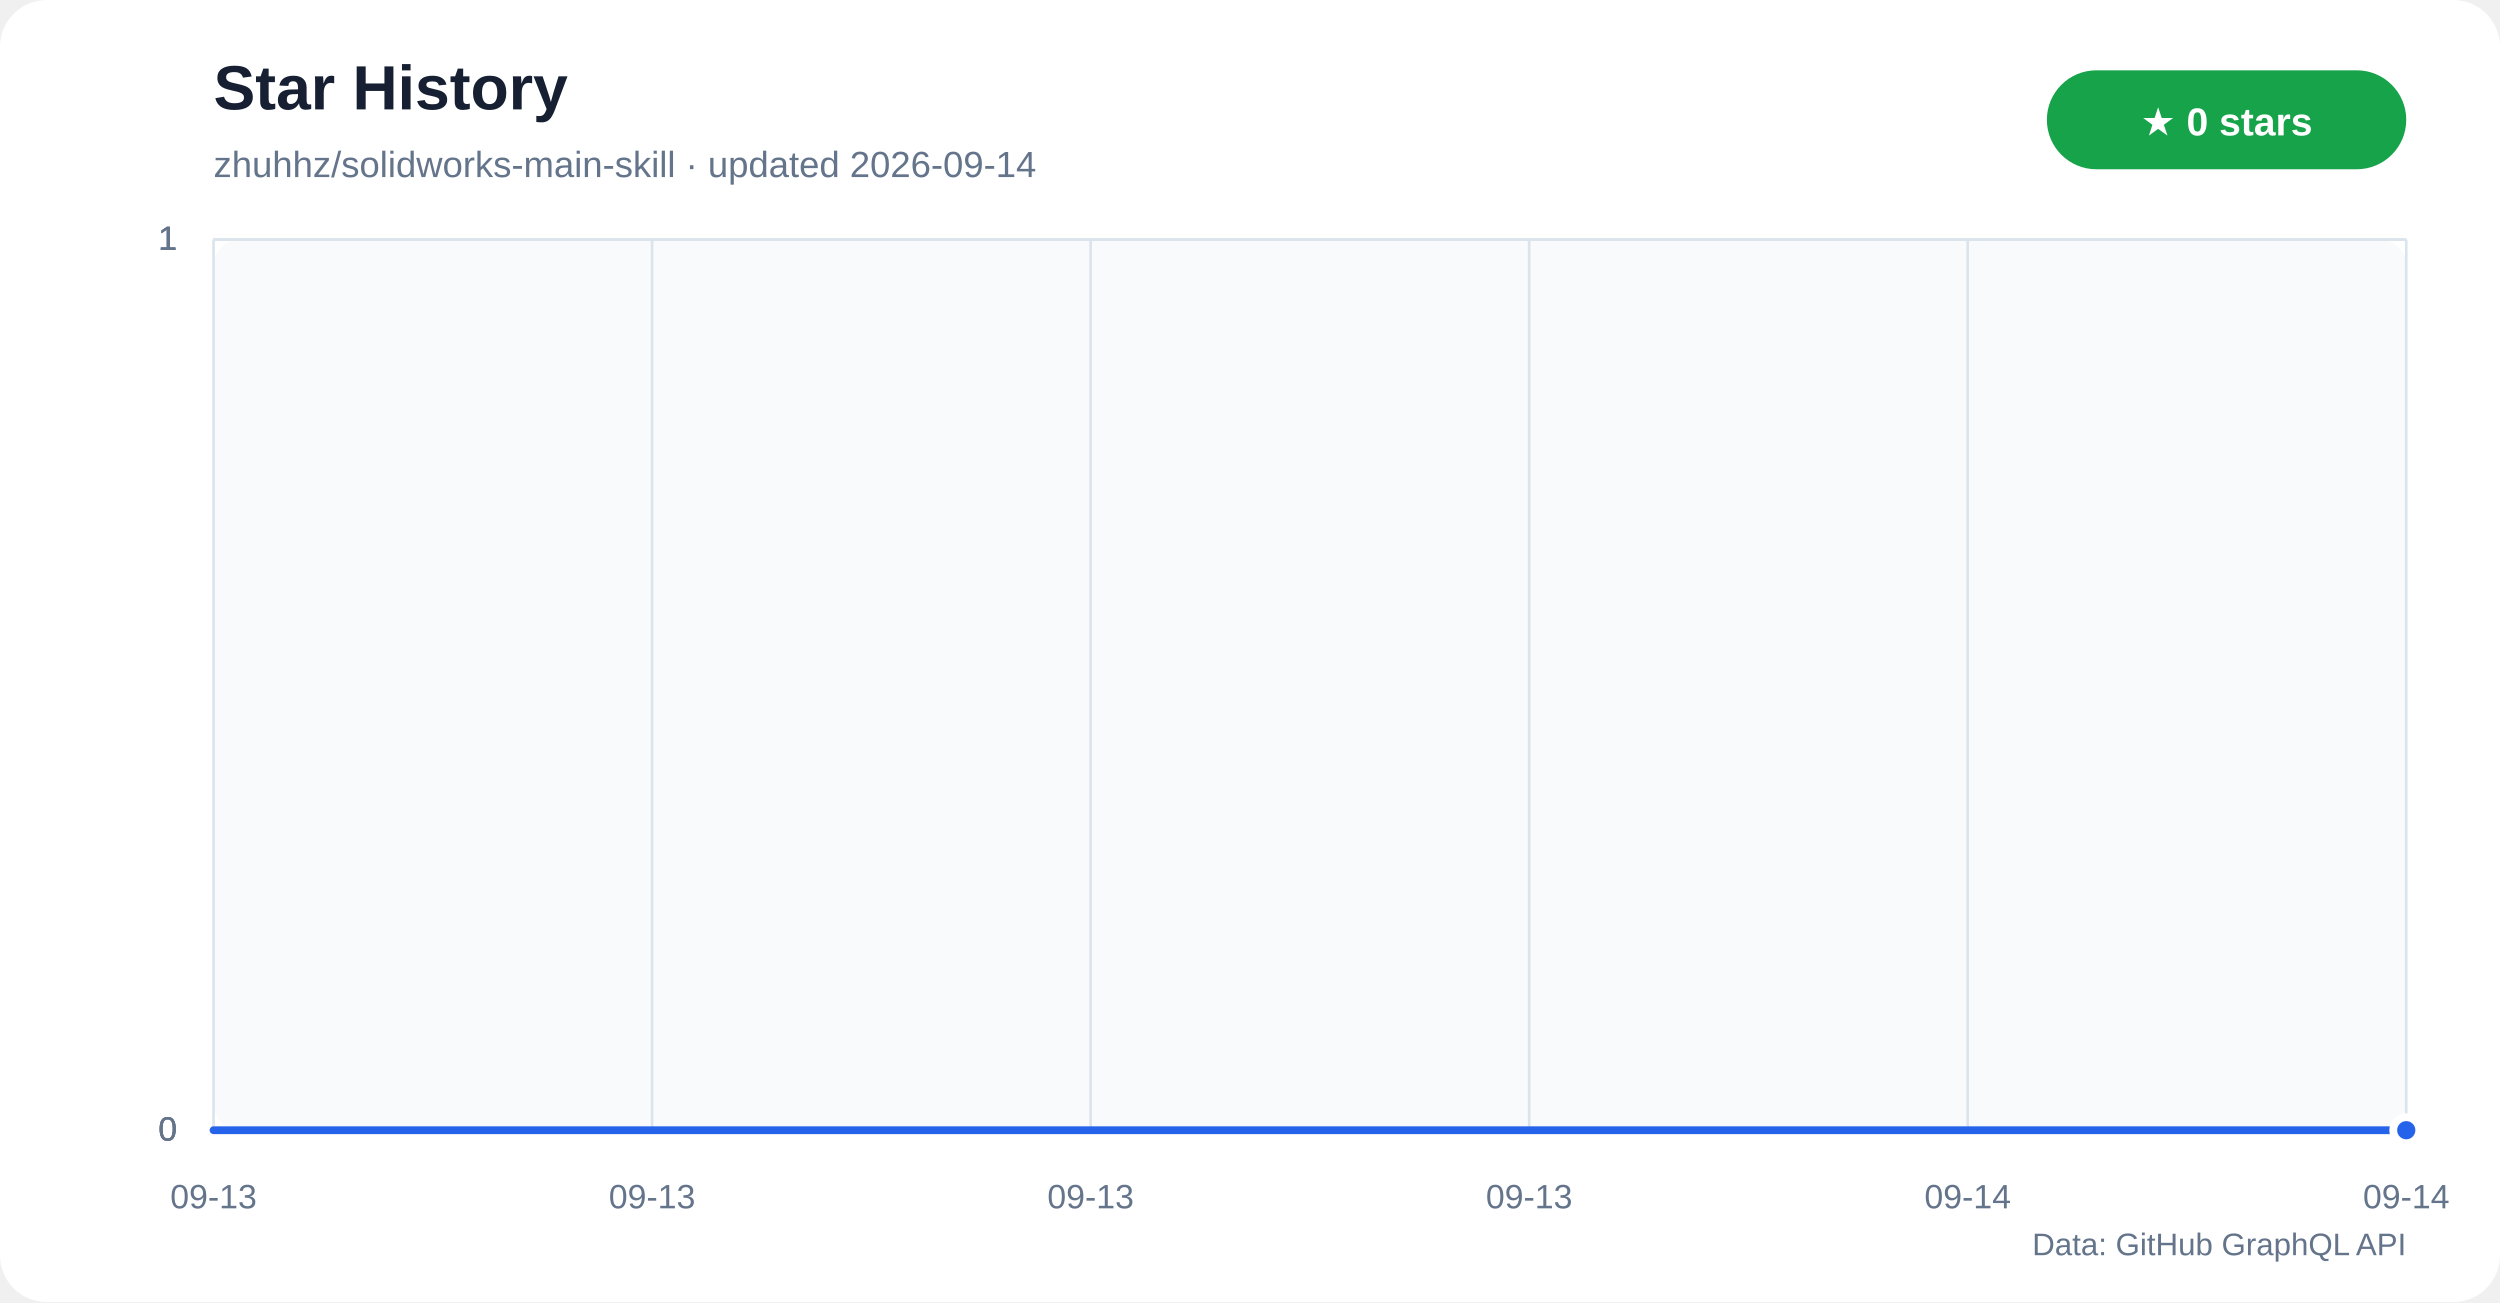
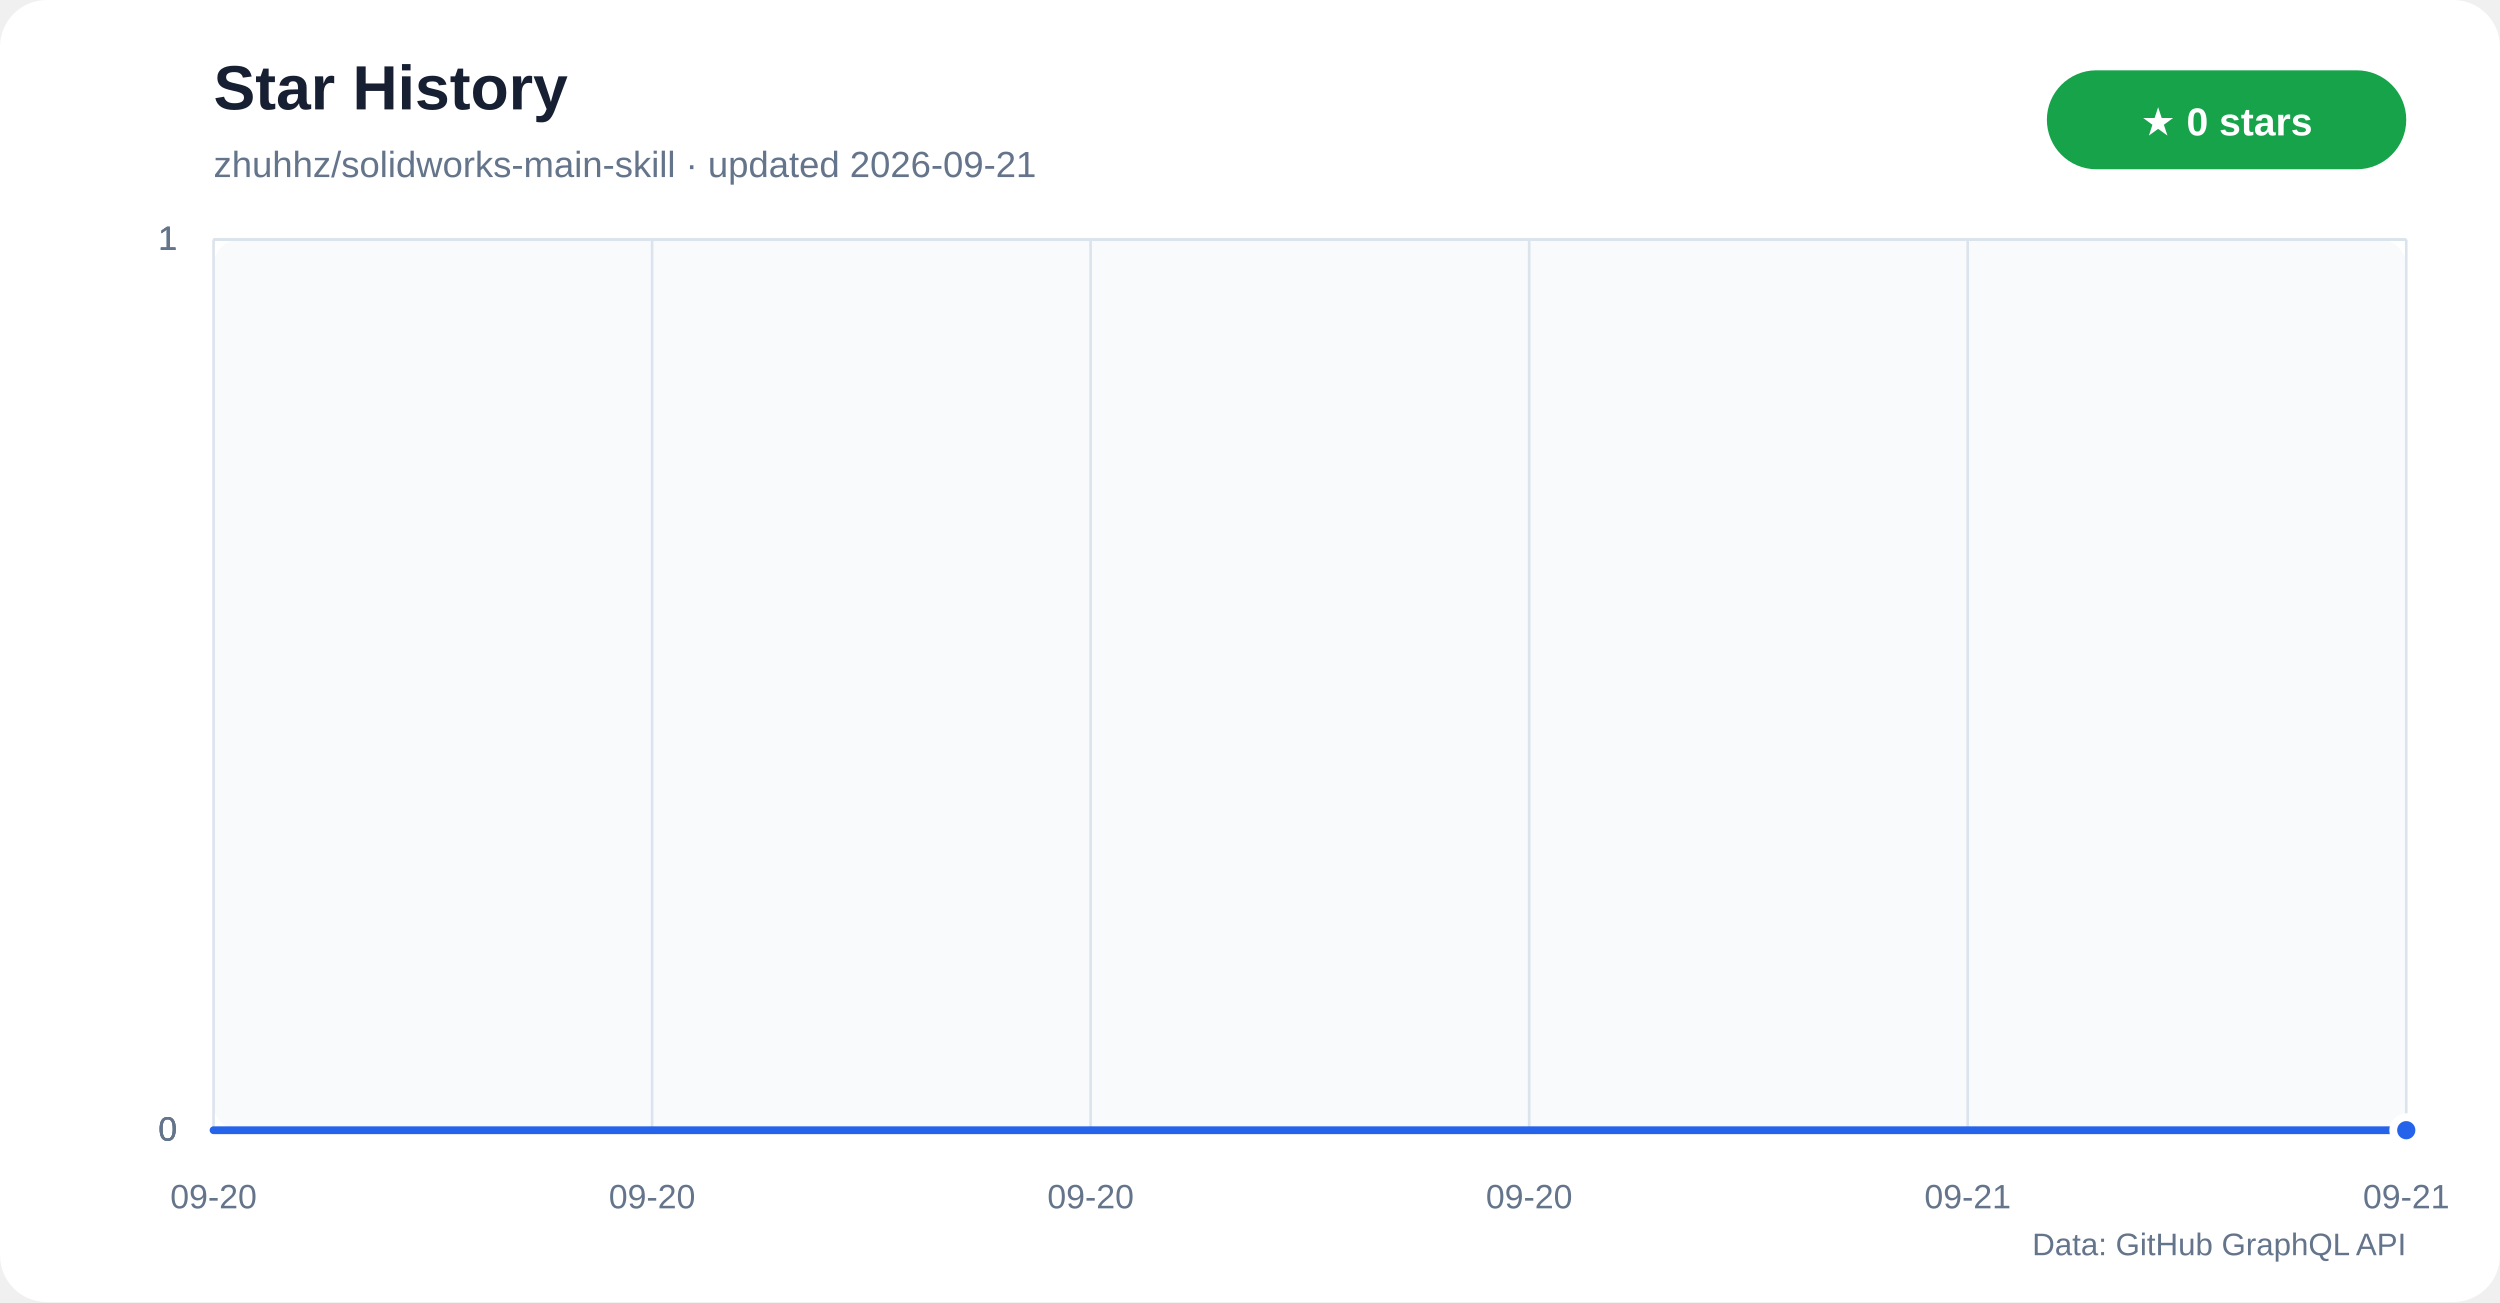
<svg xmlns="http://www.w3.org/2000/svg" width="960" height="500" viewBox="0 0 960 500" role="img" aria-labelledby="title desc">
  <defs>
    <linearGradient id="star-area" x1="0" y1="0" x2="0" y2="1">
      <stop offset="0%" stop-color="#60a5fa" stop-opacity="0.42" />
      <stop offset="100%" stop-color="#60a5fa" stop-opacity="0.04" />
    </linearGradient>
  </defs>
  <rect width="960" height="500" rx="18" fill="#ffffff" />
  <rect x="82" y="92" width="842" height="342" rx="10" fill="#f8fafc" />
  <text x="82" y="42" fill="#172033" font-family="Segoe UI,Arial,sans-serif" font-size="24" font-weight="700">Star History</text>
-   <text x="82" y="68" fill="#64748b" font-family="Segoe UI,Arial,sans-serif" font-size="14">zhuhhz/solidworks-main-skill · updated 2026-09-14</text>
+   <text x="82" y="68" fill="#64748b" font-family="Segoe UI,Arial,sans-serif" font-size="14">zhuhhz/solidworks-main-skill · updated 2026-09-21</text>
  <rect x="786" y="27" width="138" height="38" rx="19" fill="#16a34a" />
  <text x="855" y="52" text-anchor="middle" fill="#ffffff" font-family="Segoe UI,Arial,sans-serif" font-size="15" font-weight="700">★ 0 stars</text>
  <g font-family="Segoe UI,Arial,sans-serif">
    <line x1="82" y1="434.0" x2="924" y2="434.0" stroke="#dbe3ec" />
    <text x="68" y="438.0" text-anchor="end" fill="#64748b" font-size="13">0</text>
    <line x1="82" y1="434.0" x2="924" y2="434.0" stroke="#dbe3ec" />
    <text x="68" y="438.0" text-anchor="end" fill="#64748b" font-size="13">0</text>
    <line x1="82" y1="434.0" x2="924" y2="434.0" stroke="#dbe3ec" />
    <text x="68" y="438.0" text-anchor="end" fill="#64748b" font-size="13">0</text>
    <line x1="82" y1="92.0" x2="924" y2="92.0" stroke="#dbe3ec" />
    <text x="68" y="96.0" text-anchor="end" fill="#64748b" font-size="13">1</text>
    <line x1="82" y1="92.0" x2="924" y2="92.0" stroke="#dbe3ec" />
    <text x="68" y="96.0" text-anchor="end" fill="#64748b" font-size="13">1</text>
    <line x1="82" y1="92.0" x2="924" y2="92.0" stroke="#dbe3ec" />
    <text x="68" y="96.0" text-anchor="end" fill="#64748b" font-size="13">1</text>
    <line x1="82.0" y1="92" x2="82.0" y2="434" stroke="#dbe3ec" />
-     <text x="82.0" y="464" text-anchor="middle" fill="#64748b" font-size="13">09-13</text>
+     <text x="82.0" y="464" text-anchor="middle" fill="#64748b" font-size="13">09-20</text>
    <line x1="250.4" y1="92" x2="250.4" y2="434" stroke="#dbe3ec" />
-     <text x="250.4" y="464" text-anchor="middle" fill="#64748b" font-size="13">09-13</text>
+     <text x="250.4" y="464" text-anchor="middle" fill="#64748b" font-size="13">09-20</text>
    <line x1="418.8" y1="92" x2="418.8" y2="434" stroke="#dbe3ec" />
-     <text x="418.8" y="464" text-anchor="middle" fill="#64748b" font-size="13">09-13</text>
+     <text x="418.8" y="464" text-anchor="middle" fill="#64748b" font-size="13">09-20</text>
    <line x1="587.2" y1="92" x2="587.2" y2="434" stroke="#dbe3ec" />
-     <text x="587.2" y="464" text-anchor="middle" fill="#64748b" font-size="13">09-13</text>
+     <text x="587.2" y="464" text-anchor="middle" fill="#64748b" font-size="13">09-20</text>
    <line x1="755.6" y1="92" x2="755.6" y2="434" stroke="#dbe3ec" />
-     <text x="755.6" y="464" text-anchor="middle" fill="#64748b" font-size="13">09-14</text>
+     <text x="755.6" y="464" text-anchor="middle" fill="#64748b" font-size="13">09-21</text>
    <line x1="924.0" y1="92" x2="924.0" y2="434" stroke="#dbe3ec" />
-     <text x="924.0" y="464" text-anchor="middle" fill="#64748b" font-size="13">09-14</text>
+     <text x="924.0" y="464" text-anchor="middle" fill="#64748b" font-size="13">09-21</text>
  </g>
  <polygon points="82,434 82.0,434.0 924.0,434.0 924,434" fill="url(#star-area)" />
  <polyline points="82.0,434.0 924.0,434.0" fill="none" stroke="#2563eb" stroke-width="3" stroke-linecap="round" stroke-linejoin="round" />
  <circle cx="924.0" cy="434.0" r="5" fill="#2563eb" stroke="#ffffff" stroke-width="3" />
  <text x="924" y="482" text-anchor="end" fill="#64748b" font-family="Segoe UI,Arial,sans-serif" font-size="12">Data: GitHub GraphQL API</text>
</svg>
